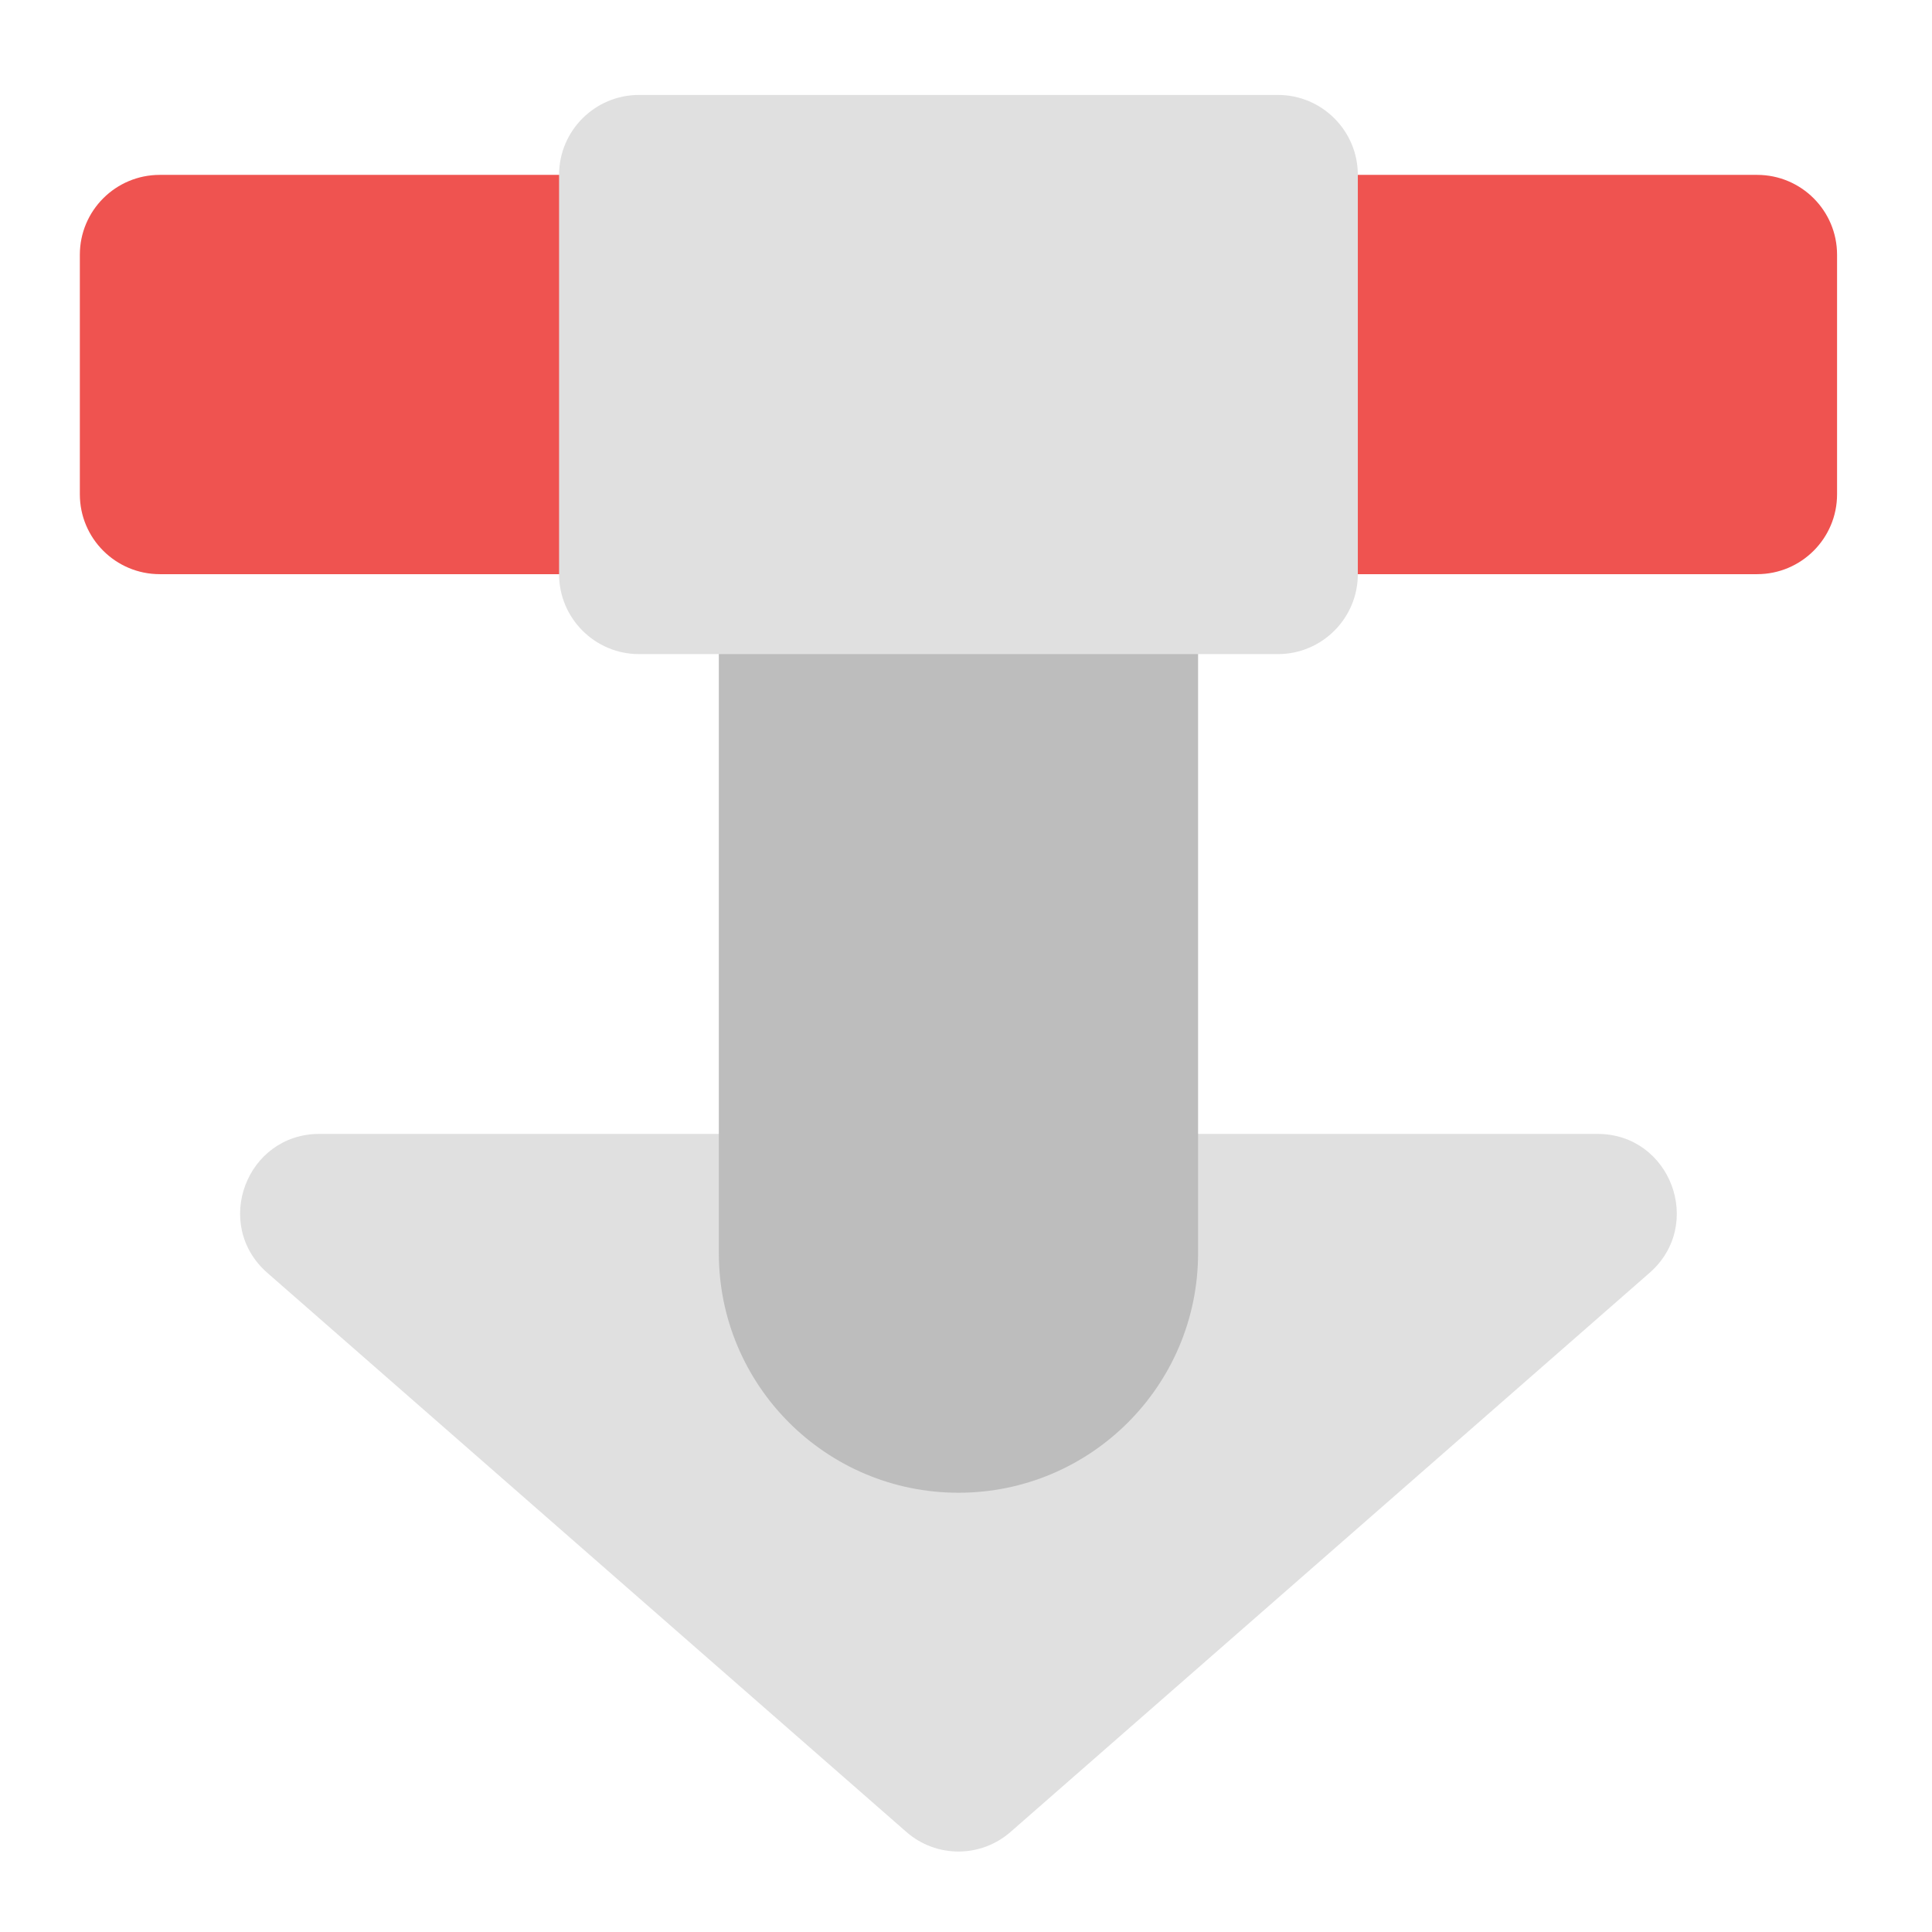
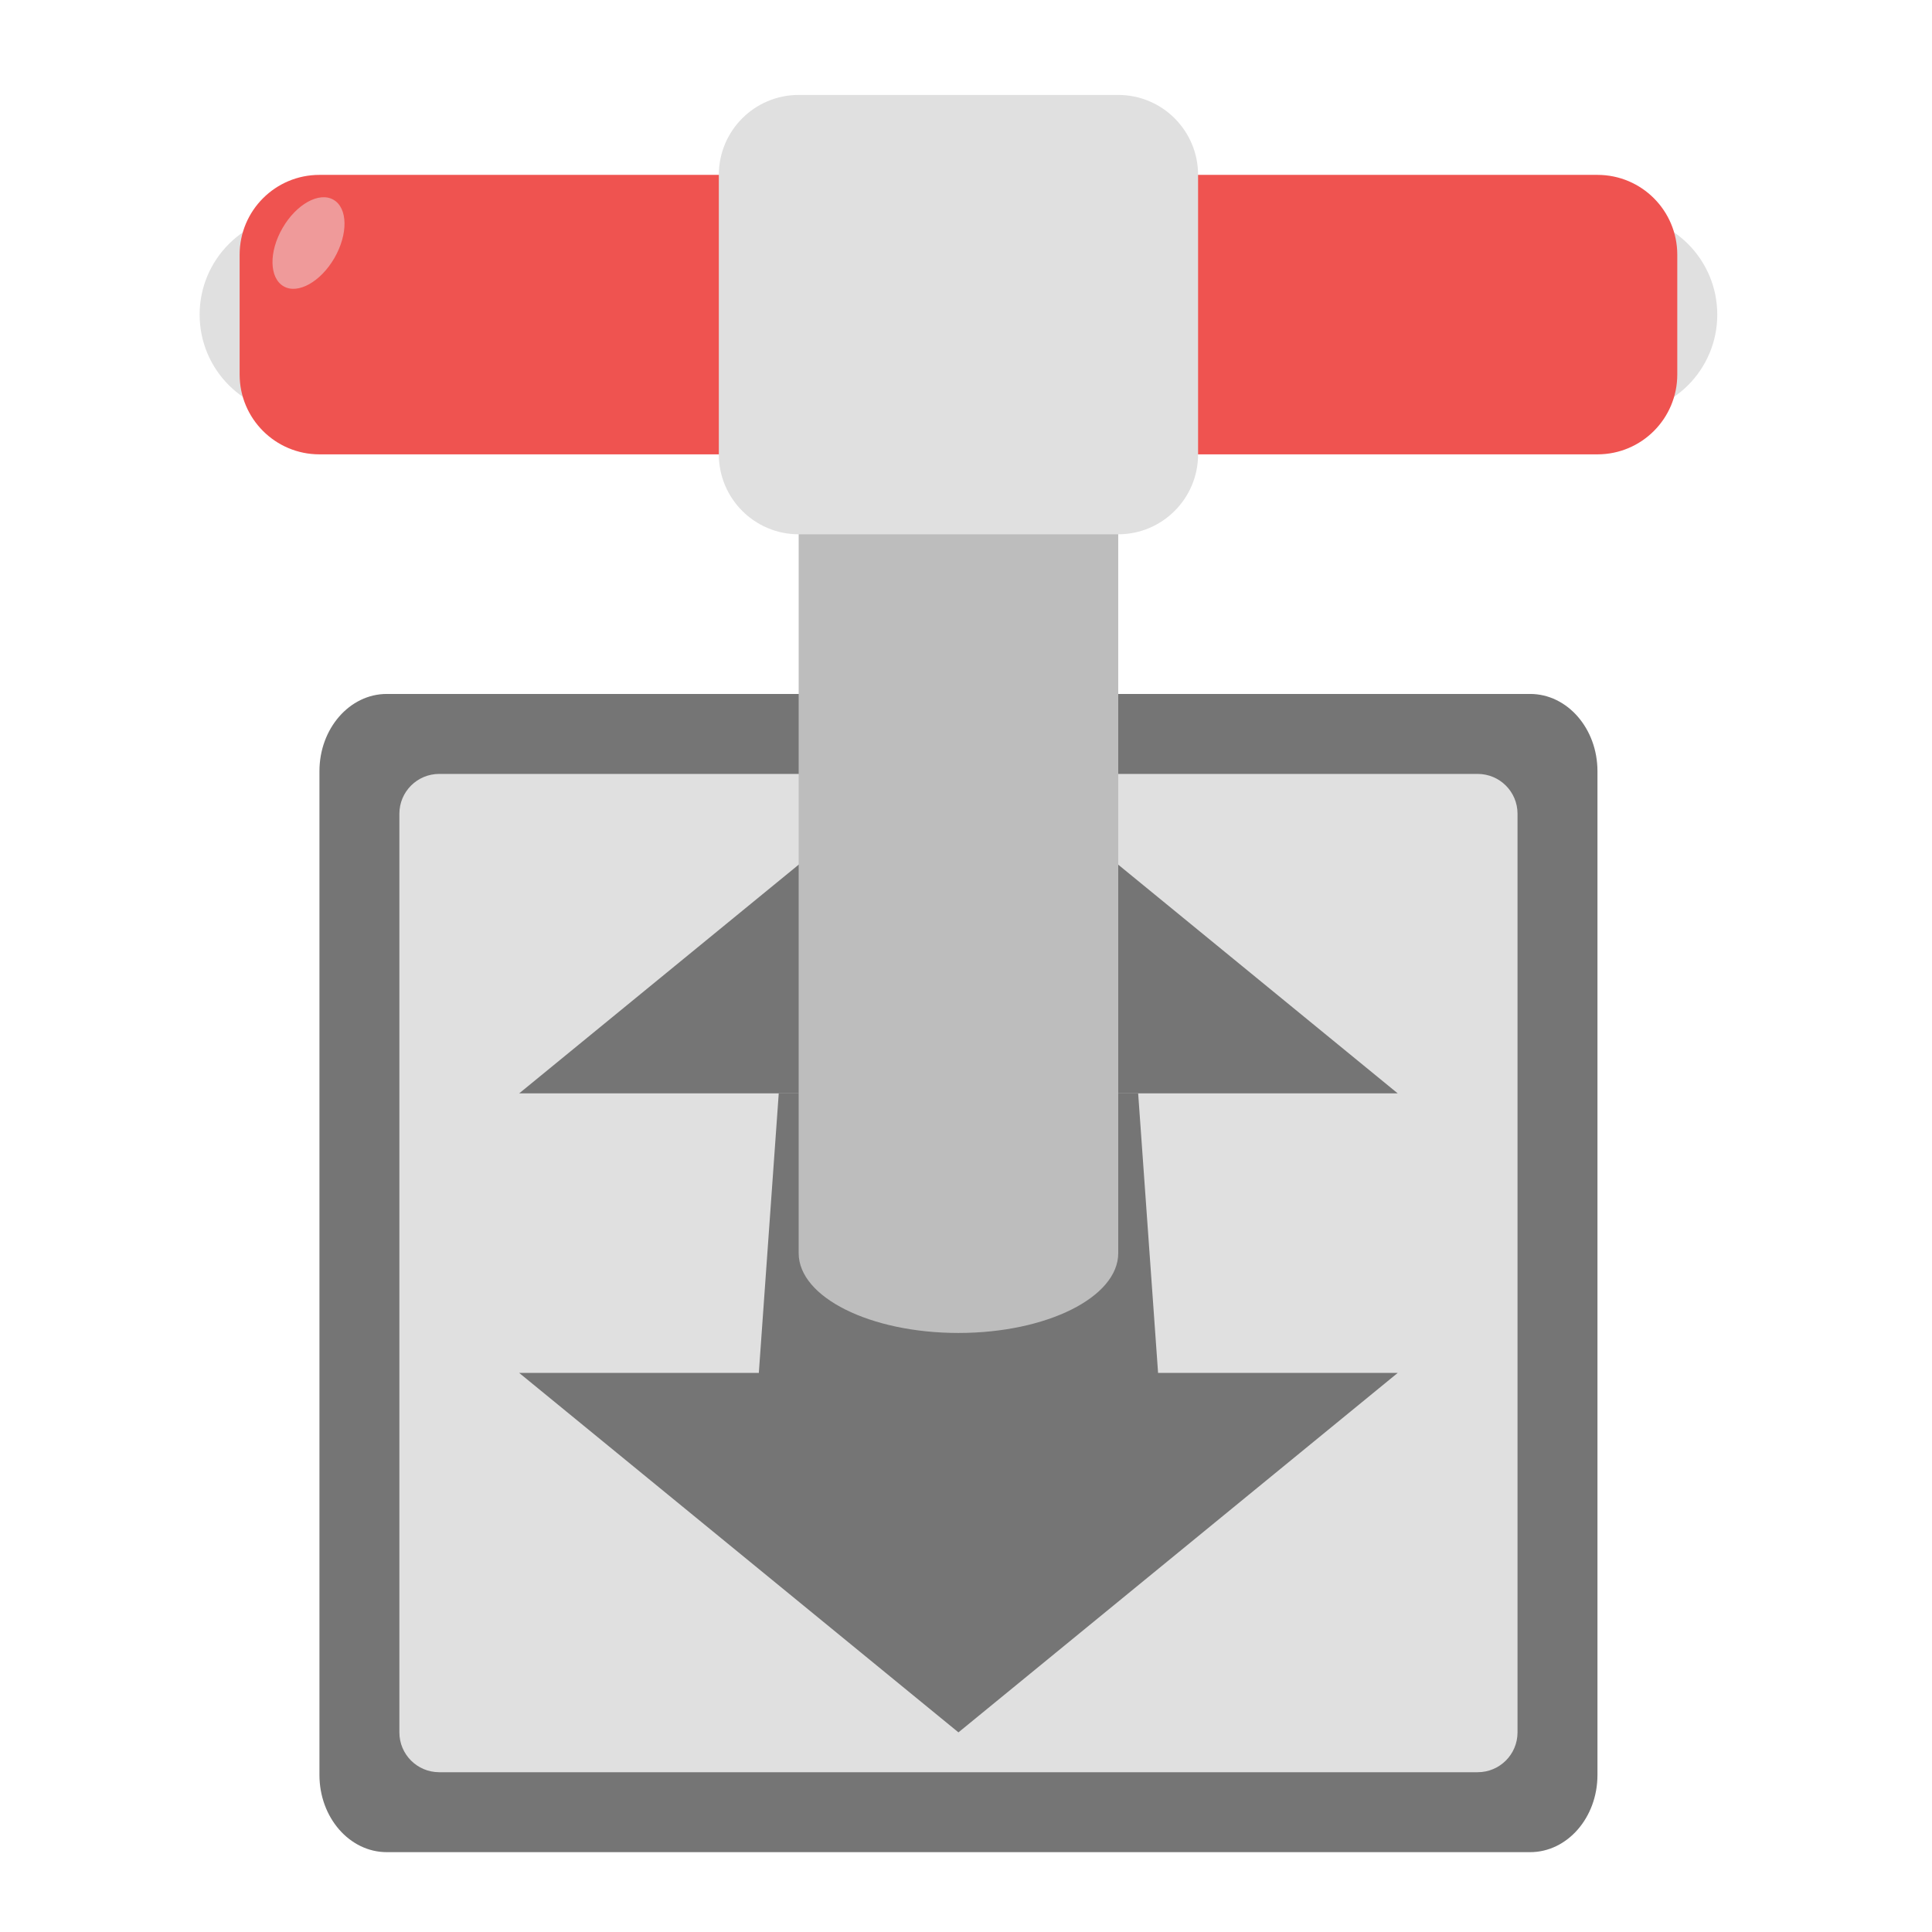
<svg xmlns="http://www.w3.org/2000/svg" width="64px" height="64px" viewBox="0 0 64 64" version="1.1">
  <g id="surface1">
-     <path style=" stroke:none;fill-rule:nonzero;fill:rgb(93.725%,32.549%,31.373%);fill-opacity:1;" d="M 5.293 5.793 L 58.207 5.793 C 59.668 5.793 60.855 6.977 60.855 8.438 L 60.855 16.375 C 60.855 17.836 59.668 19.02 58.207 19.02 L 5.293 19.02 C 3.832 19.02 2.645 17.836 2.645 16.375 L 2.645 8.438 C 2.645 6.977 3.832 5.793 5.293 5.793 Z M 5.293 5.793 " />
-     <path style=" stroke:none;fill-rule:nonzero;fill:rgb(87.843%,87.843%,87.843%);fill-opacity:1;" d="M 10.582 37.562 C 8.16 37.562 7.031 40.566 8.855 42.164 L 30.023 60.684 C 31.012 61.551 32.488 61.551 33.477 60.684 L 54.645 42.164 C 56.469 40.566 55.34 37.562 52.918 37.562 Z M 10.582 37.562 " />
-     <path style=" stroke:none;fill-rule:nonzero;fill:rgb(74.118%,74.118%,74.118%);fill-opacity:1;" d="M 31.75 12.406 C 36.133 12.406 39.688 15.961 39.688 20.344 L 39.688 41.512 C 39.688 45.895 36.133 49.449 31.75 49.449 C 27.367 49.449 23.812 45.895 23.812 41.512 L 23.812 20.344 C 23.812 15.961 27.367 12.406 31.75 12.406 Z M 31.75 12.406 " />
-     <path style=" stroke:none;fill-rule:nonzero;fill:rgb(87.843%,87.843%,87.843%);fill-opacity:1;" d="M 21.168 3.145 L 42.332 3.145 C 43.793 3.145 44.98 4.332 44.98 5.793 L 44.98 19.02 C 44.98 20.48 43.793 21.668 42.332 21.668 L 21.168 21.668 C 19.707 21.668 18.52 20.48 18.52 19.02 L 18.52 5.793 C 18.52 4.332 19.707 3.145 21.168 3.145 Z M 21.168 3.145 " />
+     <path style=" stroke:none;fill-rule:nonzero;fill:rgb(45.882%,45.882%,45.882%);fill-opacity:1;" d="M 12.812 22.988 L 50.688 22.988 C 51.918 22.988 52.918 24.133 52.918 25.547 L 52.918 58.797 C 52.918 60.211 51.918 61.355 50.688 61.355 L 12.812 61.355 C 11.582 61.355 10.582 60.211 10.582 58.797 L 10.582 25.547 C 10.582 24.133 11.582 22.988 12.812 22.988 Z M 12.812 22.988 " />
+     <path style=" stroke:none;fill-rule:nonzero;fill:rgb(87.843%,87.843%,87.843%);fill-opacity:1;" d="M 14.551 25.637 L 48.949 25.637 C 49.68 25.637 50.27 26.227 50.27 26.957 L 50.27 57.387 C 50.27 58.117 49.68 58.707 48.949 58.707 L 14.551 58.707 C 13.82 58.707 13.23 58.117 13.23 57.387 L 13.23 26.957 C 13.23 26.227 13.82 25.637 14.551 25.637 Z M 14.551 25.637 " />
+     <path style=" stroke:none;fill-rule:nonzero;fill:rgb(45.882%,45.882%,45.882%);fill-opacity:1;" d="M 31.75 24.312 L 17.199 36.219 L 26.457 36.219 L 26.457 44.156 L 37.043 44.156 L 37.043 36.219 L 46.301 36.219 Z M 31.75 24.312 " />
+     <path style=" stroke:none;fill-rule:nonzero;fill:rgb(45.882%,45.882%,45.882%);fill-opacity:1;" d="M 31.75 57.387 L 17.199 45.48 L 25.137 45.48 L 25.797 36.219 L 37.703 36.219 L 38.363 45.48 L 46.301 45.48 Z M 31.75 57.387 " />
+     <path style=" stroke:none;fill-rule:nonzero;fill:rgb(87.843%,87.843%,87.843%);fill-opacity:1;" d="M 9.922 7.113 L 53.578 7.113 C 55.406 7.113 56.887 8.594 56.887 10.422 C 56.887 12.25 55.406 13.73 53.578 13.73 L 9.922 13.73 C 8.094 13.73 6.613 12.25 6.613 10.422 C 6.613 8.594 8.094 7.113 9.922 7.113 Z M 9.922 7.113 " />
+     <path style=" stroke:none;fill-rule:nonzero;fill:rgb(93.725%,32.549%,31.373%);fill-opacity:1;" d="M 10.582 5.793 L 52.918 5.793 C 54.379 5.793 55.562 6.977 55.562 8.438 L 55.562 12.406 C 55.562 13.867 54.379 15.051 52.918 15.051 L 10.582 15.051 C 9.121 15.051 7.938 13.867 7.938 12.406 L 7.938 8.438 C 7.938 6.977 9.121 5.793 10.582 5.793 Z M 10.582 5.793 " />
+     <path style=" stroke:none;fill-rule:nonzero;fill:rgb(74.118%,74.118%,74.118%);fill-opacity:1;" d="M 31.75 7.113 C 34.672 7.113 37.043 8.301 37.043 9.762 L 37.043 41.512 C 37.043 42.973 34.672 44.156 31.75 44.156 C 28.828 44.156 26.457 42.973 26.457 41.512 L 26.457 9.762 C 26.457 8.301 28.828 7.113 31.75 7.113 Z M 31.75 7.113 " />
+     <path style=" stroke:none;fill-rule:nonzero;fill:rgb(87.843%,87.843%,87.843%);fill-opacity:1;" d="M 26.457 3.145 L 37.043 3.145 C 38.504 3.145 39.688 4.332 39.688 5.793 L 39.688 15.051 C 39.688 16.512 38.504 17.699 37.043 17.699 L 26.457 17.699 C 24.996 17.699 23.812 16.512 23.812 15.051 L 23.812 5.793 C 23.812 4.332 24.996 3.145 26.457 3.145 Z M 26.457 3.145 " />
+     <path style=" stroke:none;fill-rule:nonzero;fill:rgb(93.725%,60.392%,60.392%);fill-opacity:1;" d="M 11.047 6.617 C 11.523 6.891 11.535 7.754 11.078 8.547 C 10.621 9.336 9.867 9.758 9.395 9.484 C 8.918 9.207 8.902 8.344 9.359 7.555 C 9.816 6.762 10.574 6.344 11.047 6.617 Z M 11.047 6.617 " />
  </g>
</svg>
